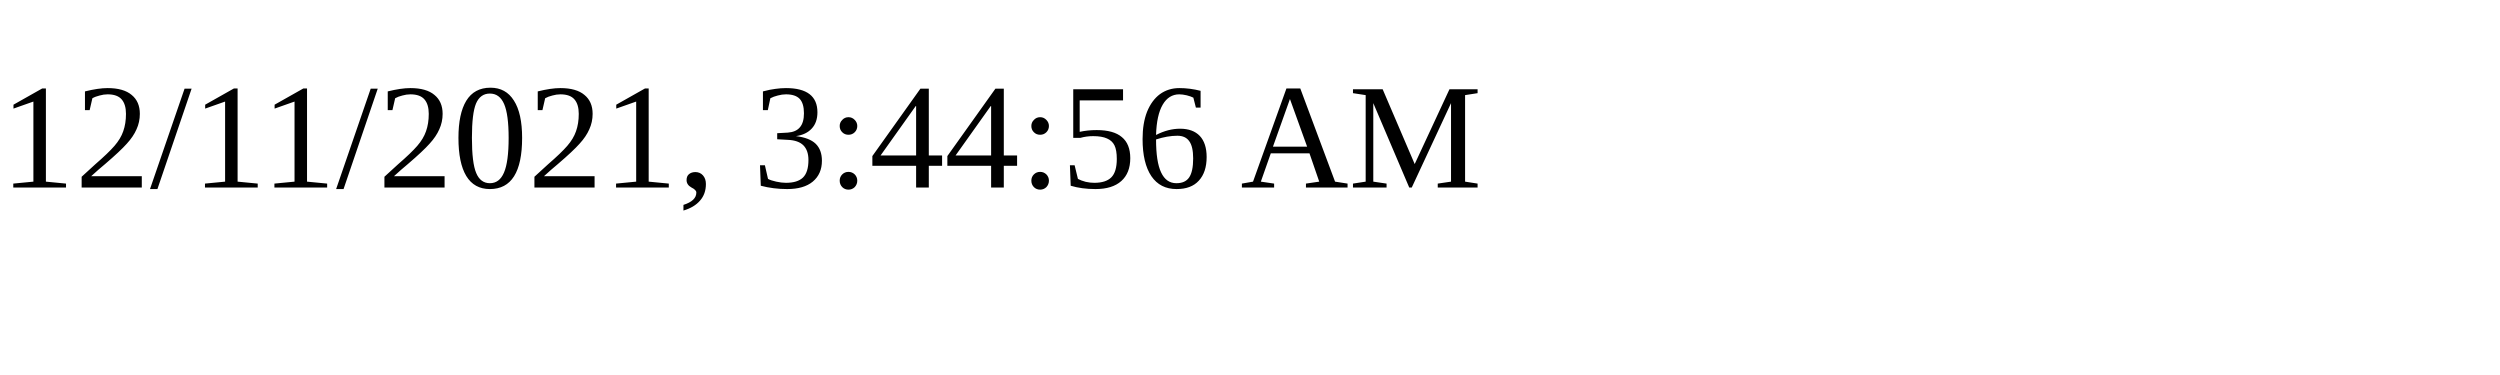
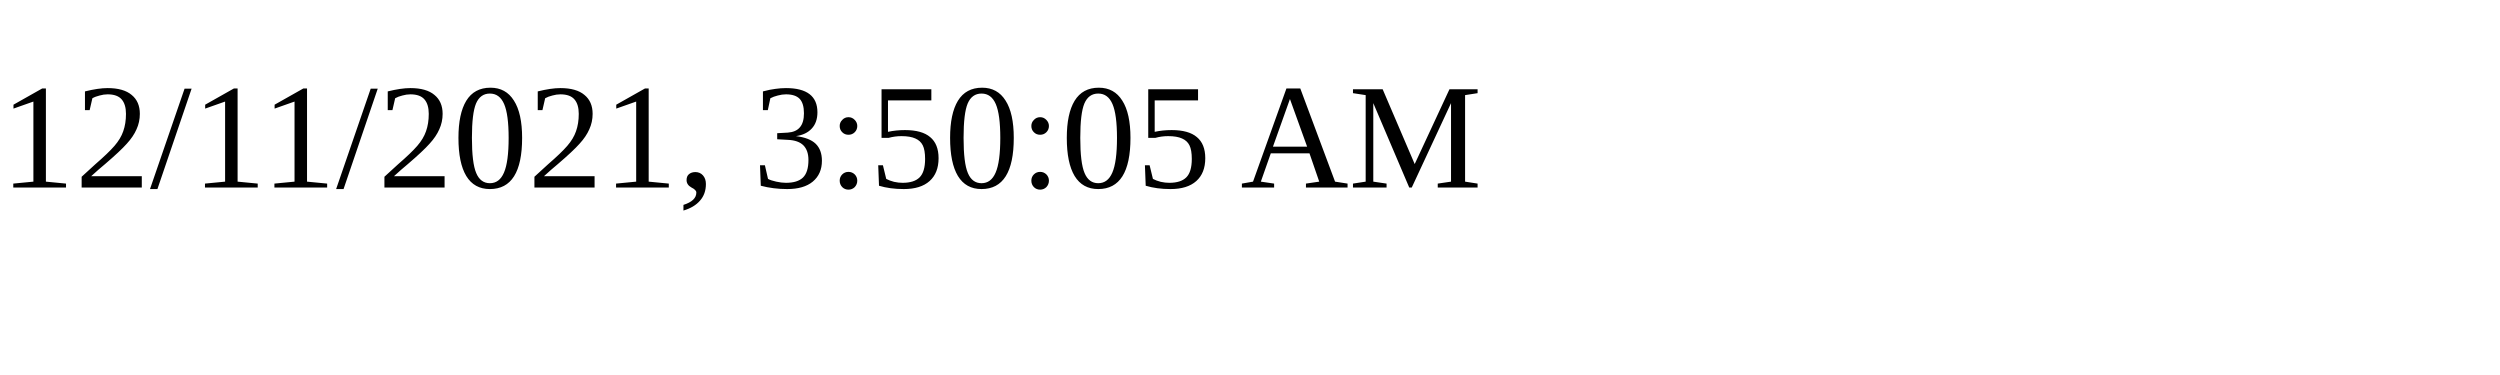
<svg xmlns="http://www.w3.org/2000/svg" height="30" width="200">
-   <text x="0" y="15">12/11/2021, 3:44:56 AM</text>
+   <text x="0" y="15">12/11/2021, 3:50:05 AM</text>
</svg>
